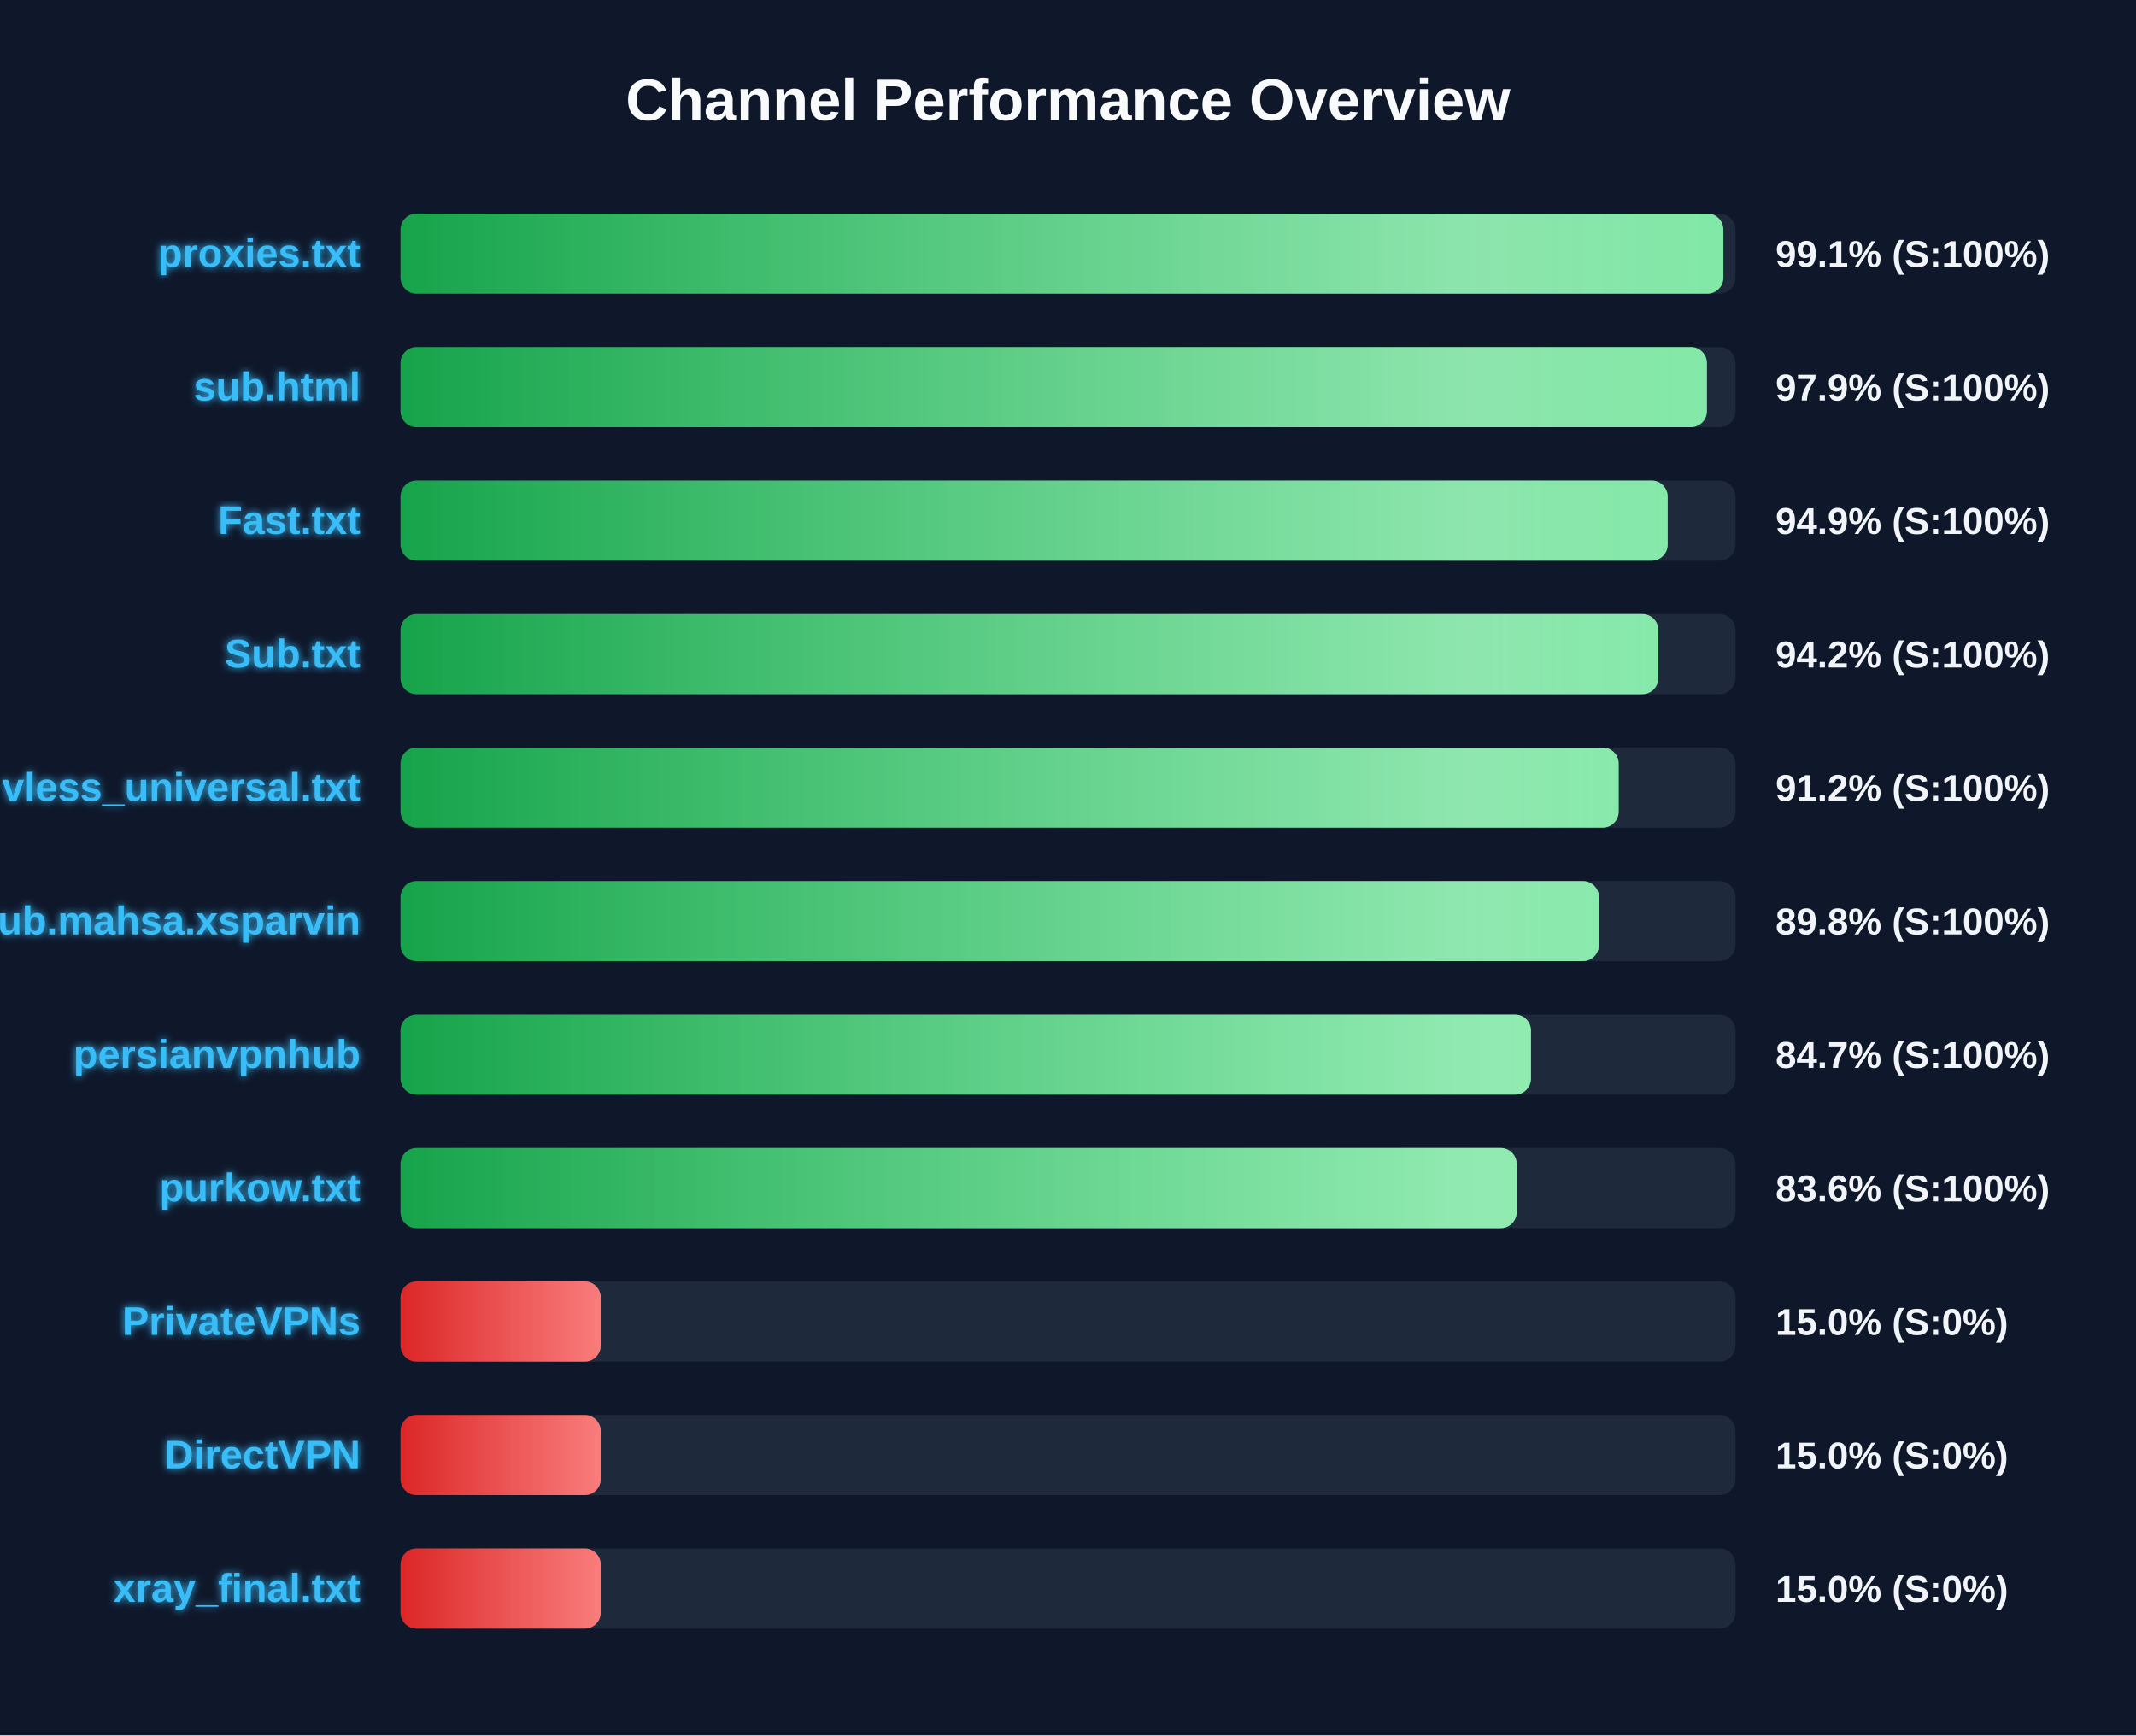
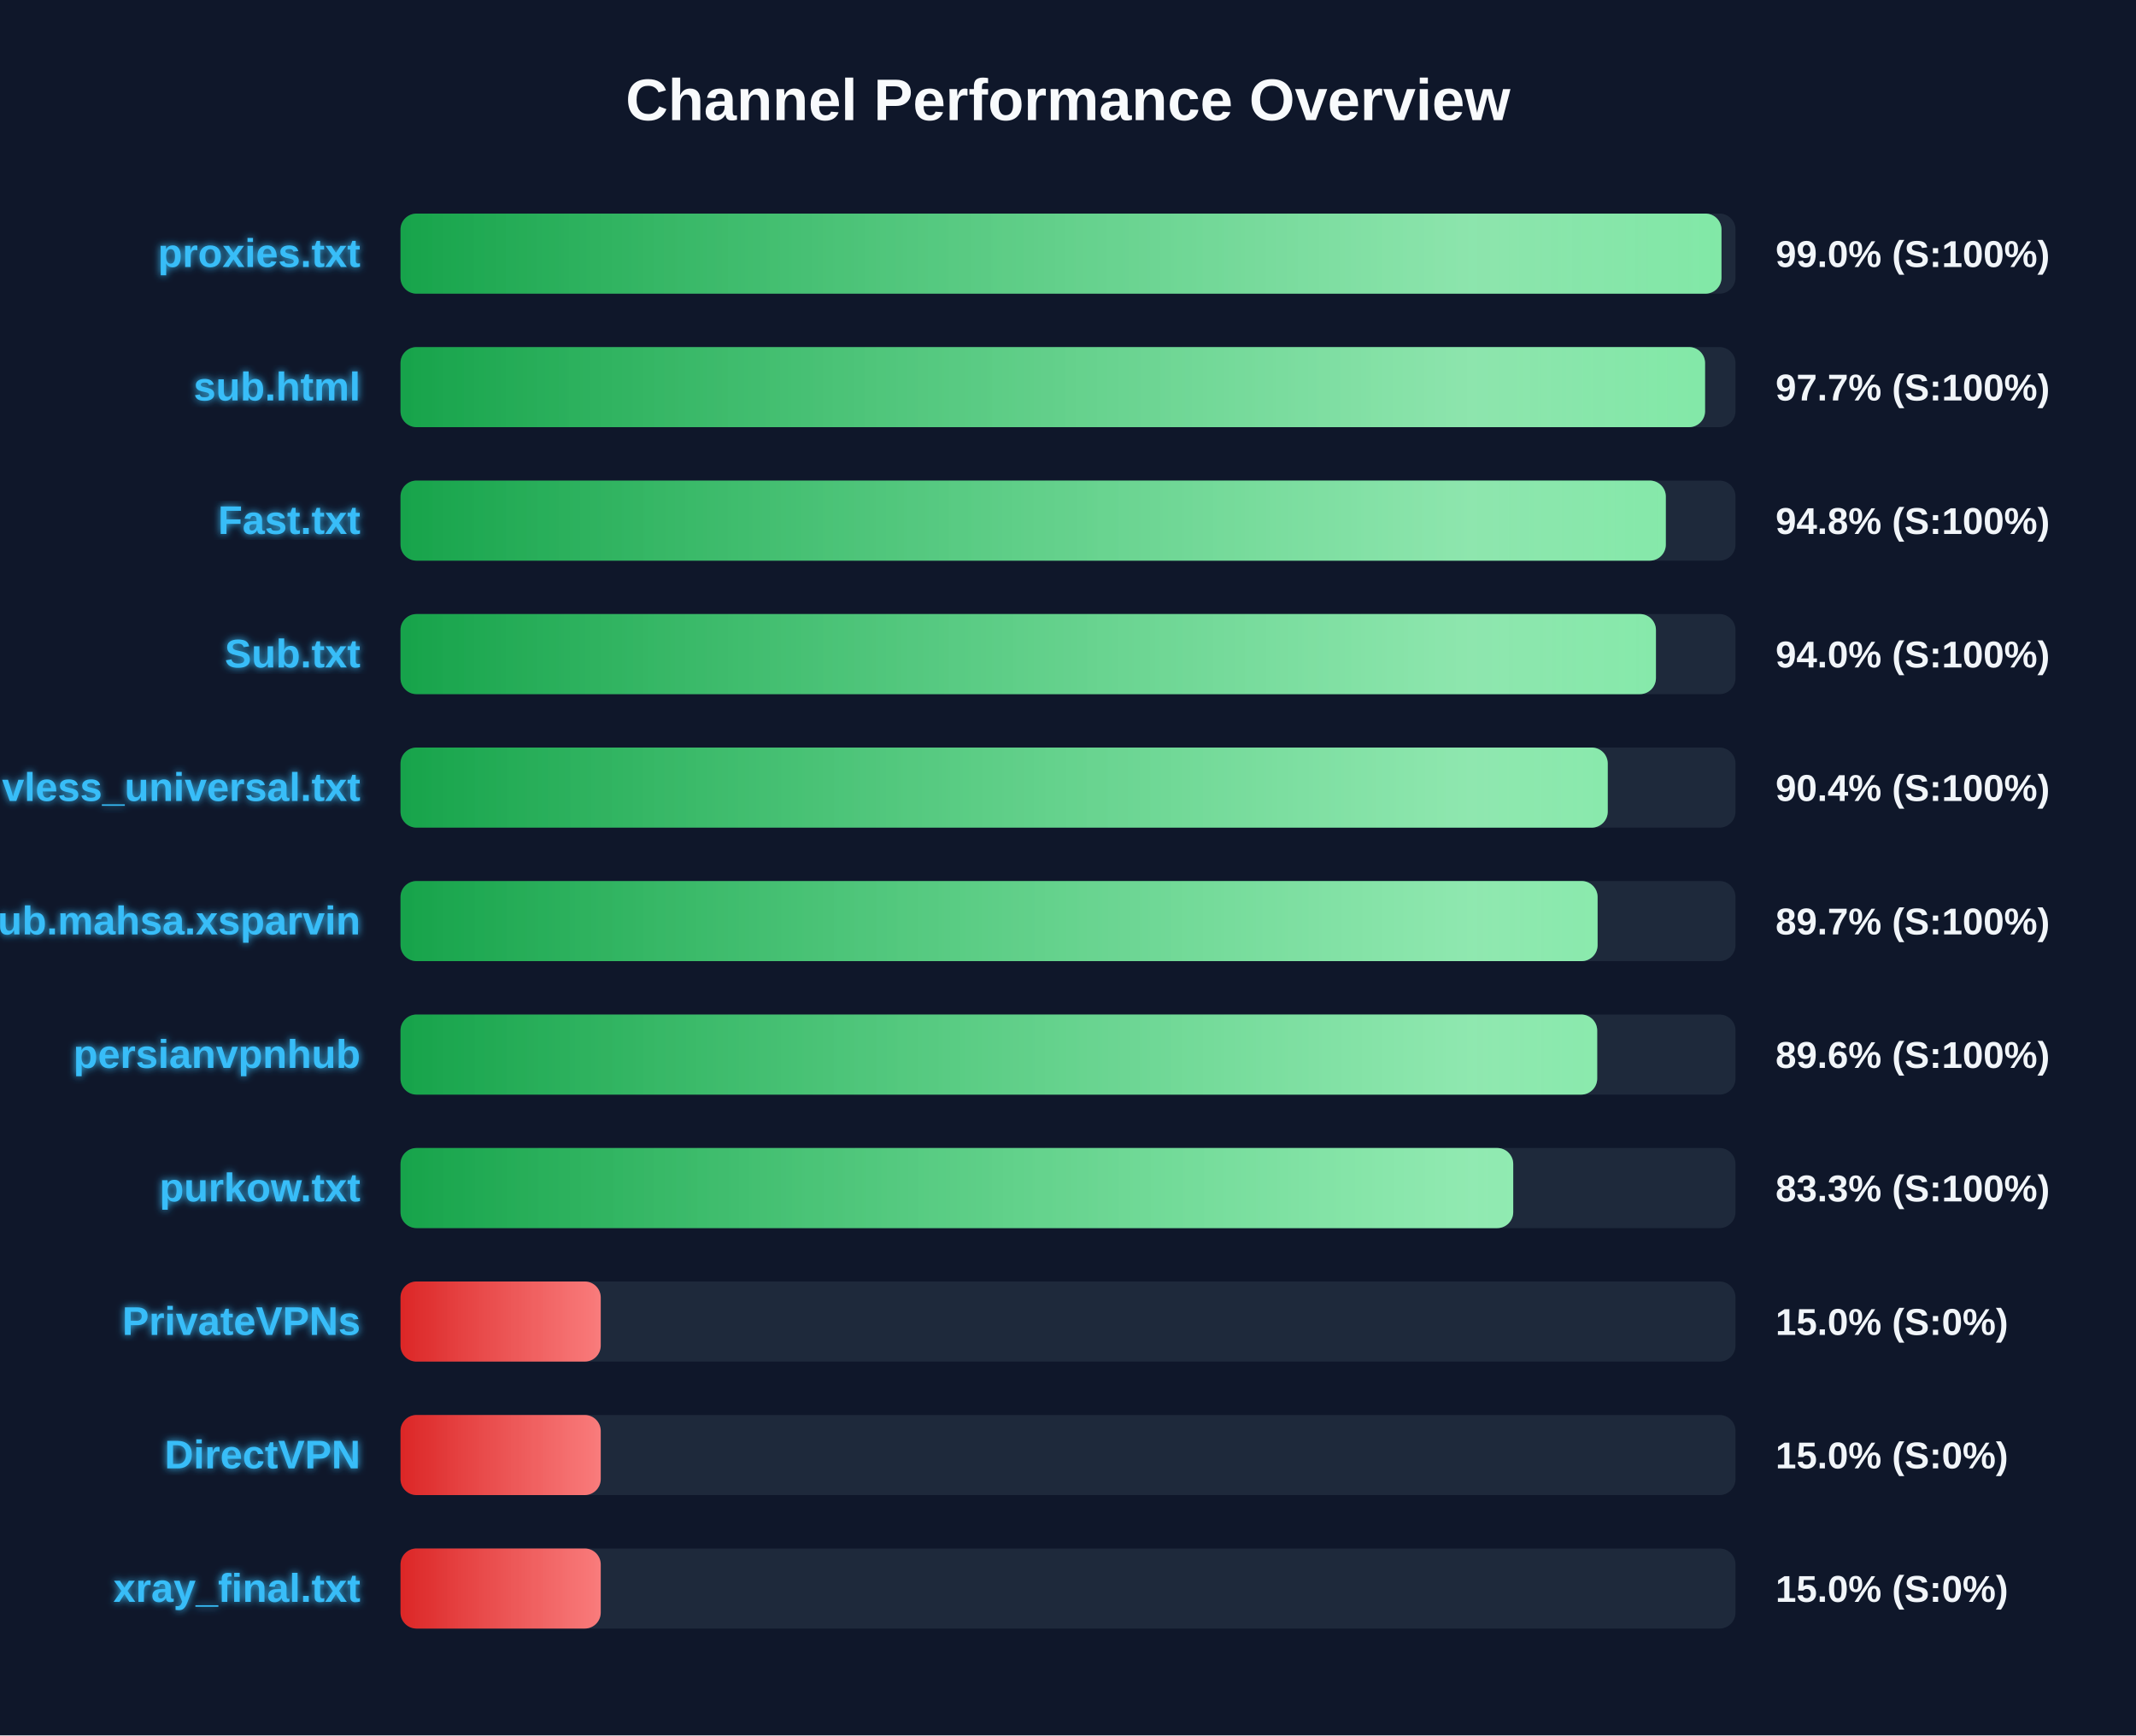
<svg xmlns="http://www.w3.org/2000/svg" width="800" height="650" version="1.1">
  <defs>
    <linearGradient id="grad-green" x1="0%" y1="0%" x2="100%" y2="0%">
      <stop offset="0%" stop-color="#16a34a" />
      <stop offset="100%" stop-color="#4ade80" />
    </linearGradient>
    <linearGradient id="grad-yellow" x1="0%" y1="0%" x2="100%" y2="0%">
      <stop offset="0%" stop-color="#ca8a04" />
      <stop offset="100%" stop-color="#fde047" />
    </linearGradient>
    <linearGradient id="grad-red" x1="0%" y1="0%" x2="100%" y2="0%">
      <stop offset="0%" stop-color="#dc2626" />
      <stop offset="100%" stop-color="#f87171" />
    </linearGradient>
    <linearGradient id="shimmer" x1="0%" y1="0%" x2="100%" y2="0%">
      <stop offset="0%" stop-color="rgba(255,255,255,0)" />
      <stop offset="50%" stop-color="rgba(255,255,255,0.4)" />
      <stop offset="100%" stop-color="rgba(255,255,255,0)" />
    </linearGradient>
    <filter id="glow" x="-20%" y="-20%" width="140%" height="140%">
      <feGaussianBlur stdDeviation="1.5" result="blur" />
      <feComposite in="SourceGraphic" in2="blur" operator="over" />
    </filter>
  </defs>
  <style>
        .bg-rect { fill: #0f172a; }
        .title { font: bold 22px 'Segoe UI', Arial, sans-serif; fill: #f8fafc; }
        .row { font: bold 15px 'Segoe UI', Arial, sans-serif; fill: #38bdf8; filter: url(#glow); }
        .score { font: bold 14px 'Segoe UI', Arial, sans-serif; fill: #f1f5f9; }
        @keyframes shimmer-anim {
            0% { transform: translateX(-100%); }
            100% { transform: translateX(200%); }
        }
        .shimmer-rect {
            animation: shimmer-anim 2.5s infinite linear;
        }
    </style>
  <rect width="100%" height="100%" class="bg-rect" />
  <text x="400" y="45" text-anchor="middle" class="title">Channel Performance Overview</text>
  <rect x="150" y="80" width="500" height="30" fill="#1e293b" rx="6" />
  <clipPath id="clip-0">
-     <rect x="150" y="80" width="495.45" height="30" rx="6" />
+     <rect x="150" y="80" width="494.75" height="30" rx="6" />
  </clipPath>
-   <rect x="150" y="80" width="495.45" height="30" fill="url(#grad-green)" rx="6" />
+   <rect x="150" y="80" width="494.75" height="30" fill="url(#grad-green)" rx="6" />
  <g clip-path="url(#clip-0)">
    <rect x="150" y="80" width="100%" height="30" fill="url(#shimmer)" class="shimmer-rect" />
  </g>
  <text x="135" y="100" text-anchor="end" class="row">proxies.txt</text>
-   <text x="665" y="100" text-anchor="start" class="score">99.1% (S:100%)</text>
+   <text x="665" y="100" text-anchor="start" class="score">99.0% (S:100%)</text>
  <rect x="150" y="130" width="500" height="30" fill="#1e293b" rx="6" />
  <clipPath id="clip-1">
-     <rect x="150" y="130" width="489.3" height="30" rx="6" />
+     <rect x="150" y="130" width="488.6" height="30" rx="6" />
  </clipPath>
-   <rect x="150" y="130" width="489.3" height="30" fill="url(#grad-green)" rx="6" />
+   <rect x="150" y="130" width="488.6" height="30" fill="url(#grad-green)" rx="6" />
  <g clip-path="url(#clip-1)">
    <rect x="150" y="130" width="100%" height="30" fill="url(#shimmer)" class="shimmer-rect" />
  </g>
  <text x="135" y="150" text-anchor="end" class="row">sub.html</text>
-   <text x="665" y="150" text-anchor="start" class="score">97.9% (S:100%)</text>
+   <text x="665" y="150" text-anchor="start" class="score">97.7% (S:100%)</text>
  <rect x="150" y="180" width="500" height="30" fill="#1e293b" rx="6" />
  <clipPath id="clip-2">
-     <rect x="150" y="180" width="474.6" height="30" rx="6" />
+     <rect x="150" y="180" width="473.9" height="30" rx="6" />
  </clipPath>
-   <rect x="150" y="180" width="474.6" height="30" fill="url(#grad-green)" rx="6" />
+   <rect x="150" y="180" width="473.9" height="30" fill="url(#grad-green)" rx="6" />
  <g clip-path="url(#clip-2)">
    <rect x="150" y="180" width="100%" height="30" fill="url(#shimmer)" class="shimmer-rect" />
  </g>
  <text x="135" y="200" text-anchor="end" class="row">Fast.txt</text>
-   <text x="665" y="200" text-anchor="start" class="score">94.9% (S:100%)</text>
+   <text x="665" y="200" text-anchor="start" class="score">94.8% (S:100%)</text>
  <rect x="150" y="230" width="500" height="30" fill="#1e293b" rx="6" />
  <clipPath id="clip-3">
-     <rect x="150" y="230" width="471.1" height="30" rx="6" />
+     <rect x="150" y="230" width="470.2" height="30" rx="6" />
  </clipPath>
-   <rect x="150" y="230" width="471.1" height="30" fill="url(#grad-green)" rx="6" />
+   <rect x="150" y="230" width="470.2" height="30" fill="url(#grad-green)" rx="6" />
  <g clip-path="url(#clip-3)">
    <rect x="150" y="230" width="100%" height="30" fill="url(#shimmer)" class="shimmer-rect" />
  </g>
  <text x="135" y="250" text-anchor="end" class="row">Sub.txt</text>
-   <text x="665" y="250" text-anchor="start" class="score">94.2% (S:100%)</text>
+   <text x="665" y="250" text-anchor="start" class="score">94.0% (S:100%)</text>
  <rect x="150" y="280" width="500" height="30" fill="#1e293b" rx="6" />
  <clipPath id="clip-4">
-     <rect x="150" y="280" width="456.25" height="30" rx="6" />
+     <rect x="150" y="280" width="452.15" height="30" rx="6" />
  </clipPath>
-   <rect x="150" y="280" width="456.25" height="30" fill="url(#grad-green)" rx="6" />
+   <rect x="150" y="280" width="452.15" height="30" fill="url(#grad-green)" rx="6" />
  <g clip-path="url(#clip-4)">
    <rect x="150" y="280" width="100%" height="30" fill="url(#shimmer)" class="shimmer-rect" />
  </g>
  <text x="135" y="300" text-anchor="end" class="row">vless_universal.txt</text>
-   <text x="665" y="300" text-anchor="start" class="score">91.2% (S:100%)</text>
+   <text x="665" y="300" text-anchor="start" class="score">90.4% (S:100%)</text>
  <rect x="150" y="330" width="500" height="30" fill="#1e293b" rx="6" />
  <clipPath id="clip-5">
-     <rect x="150" y="330" width="448.85" height="30" rx="6" />
+     <rect x="150" y="330" width="448.35" height="30" rx="6" />
  </clipPath>
-   <rect x="150" y="330" width="448.85" height="30" fill="url(#grad-green)" rx="6" />
+   <rect x="150" y="330" width="448.35" height="30" fill="url(#grad-green)" rx="6" />
  <g clip-path="url(#clip-5)">
    <rect x="150" y="330" width="100%" height="30" fill="url(#shimmer)" class="shimmer-rect" />
  </g>
  <text x="135" y="350" text-anchor="end" class="row">Sub.mahsa.xsparvin</text>
-   <text x="665" y="350" text-anchor="start" class="score">89.8% (S:100%)</text>
+   <text x="665" y="350" text-anchor="start" class="score">89.7% (S:100%)</text>
  <rect x="150" y="380" width="500" height="30" fill="#1e293b" rx="6" />
  <clipPath id="clip-6">
-     <rect x="150" y="380" width="423.4" height="30" rx="6" />
+     <rect x="150" y="380" width="448.2" height="30" rx="6" />
  </clipPath>
-   <rect x="150" y="380" width="423.4" height="30" fill="url(#grad-green)" rx="6" />
+   <rect x="150" y="380" width="448.2" height="30" fill="url(#grad-green)" rx="6" />
  <g clip-path="url(#clip-6)">
    <rect x="150" y="380" width="100%" height="30" fill="url(#shimmer)" class="shimmer-rect" />
  </g>
  <text x="135" y="400" text-anchor="end" class="row">persianvpnhub</text>
-   <text x="665" y="400" text-anchor="start" class="score">84.7% (S:100%)</text>
+   <text x="665" y="400" text-anchor="start" class="score">89.6% (S:100%)</text>
  <rect x="150" y="430" width="500" height="30" fill="#1e293b" rx="6" />
  <clipPath id="clip-7">
-     <rect x="150" y="430" width="418.05" height="30" rx="6" />
+     <rect x="150" y="430" width="416.75" height="30" rx="6" />
  </clipPath>
-   <rect x="150" y="430" width="418.05" height="30" fill="url(#grad-green)" rx="6" />
+   <rect x="150" y="430" width="416.75" height="30" fill="url(#grad-green)" rx="6" />
  <g clip-path="url(#clip-7)">
    <rect x="150" y="430" width="100%" height="30" fill="url(#shimmer)" class="shimmer-rect" />
  </g>
  <text x="135" y="450" text-anchor="end" class="row">purkow.txt</text>
-   <text x="665" y="450" text-anchor="start" class="score">83.6% (S:100%)</text>
+   <text x="665" y="450" text-anchor="start" class="score">83.3% (S:100%)</text>
  <rect x="150" y="480" width="500" height="30" fill="#1e293b" rx="6" />
  <clipPath id="clip-8">
    <rect x="150" y="480" width="75.0" height="30" rx="6" />
  </clipPath>
  <rect x="150" y="480" width="75.0" height="30" fill="url(#grad-red)" rx="6" />
  <g clip-path="url(#clip-8)">
    <rect x="150" y="480" width="100%" height="30" fill="url(#shimmer)" class="shimmer-rect" />
  </g>
  <text x="135" y="500" text-anchor="end" class="row">PrivateVPNs</text>
  <text x="665" y="500" text-anchor="start" class="score">15.0% (S:0%)</text>
  <rect x="150" y="530" width="500" height="30" fill="#1e293b" rx="6" />
  <clipPath id="clip-9">
    <rect x="150" y="530" width="75.0" height="30" rx="6" />
  </clipPath>
  <rect x="150" y="530" width="75.0" height="30" fill="url(#grad-red)" rx="6" />
  <g clip-path="url(#clip-9)">
    <rect x="150" y="530" width="100%" height="30" fill="url(#shimmer)" class="shimmer-rect" />
  </g>
  <text x="135" y="550" text-anchor="end" class="row">DirectVPN</text>
  <text x="665" y="550" text-anchor="start" class="score">15.0% (S:0%)</text>
  <rect x="150" y="580" width="500" height="30" fill="#1e293b" rx="6" />
  <clipPath id="clip-10">
    <rect x="150" y="580" width="75.0" height="30" rx="6" />
  </clipPath>
  <rect x="150" y="580" width="75.0" height="30" fill="url(#grad-red)" rx="6" />
  <g clip-path="url(#clip-10)">
    <rect x="150" y="580" width="100%" height="30" fill="url(#shimmer)" class="shimmer-rect" />
  </g>
  <text x="135" y="600" text-anchor="end" class="row">xray_final.txt</text>
  <text x="665" y="600" text-anchor="start" class="score">15.0% (S:0%)</text>
</svg>
